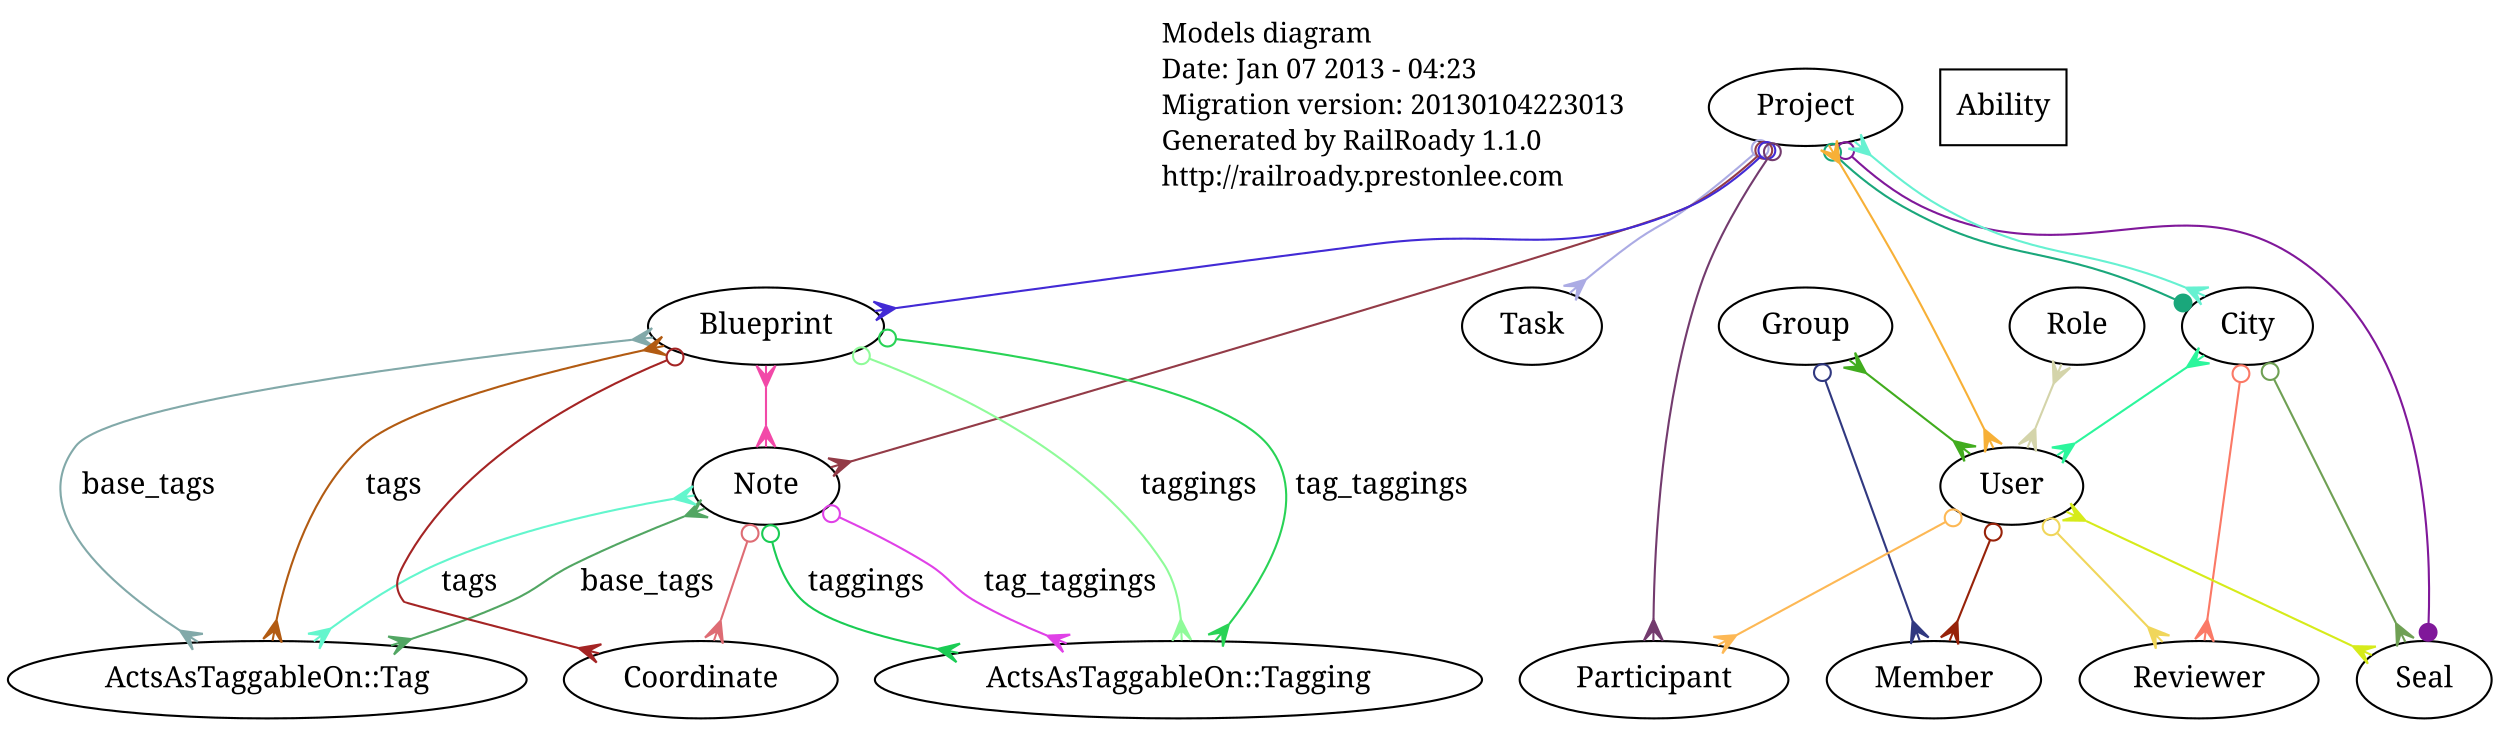
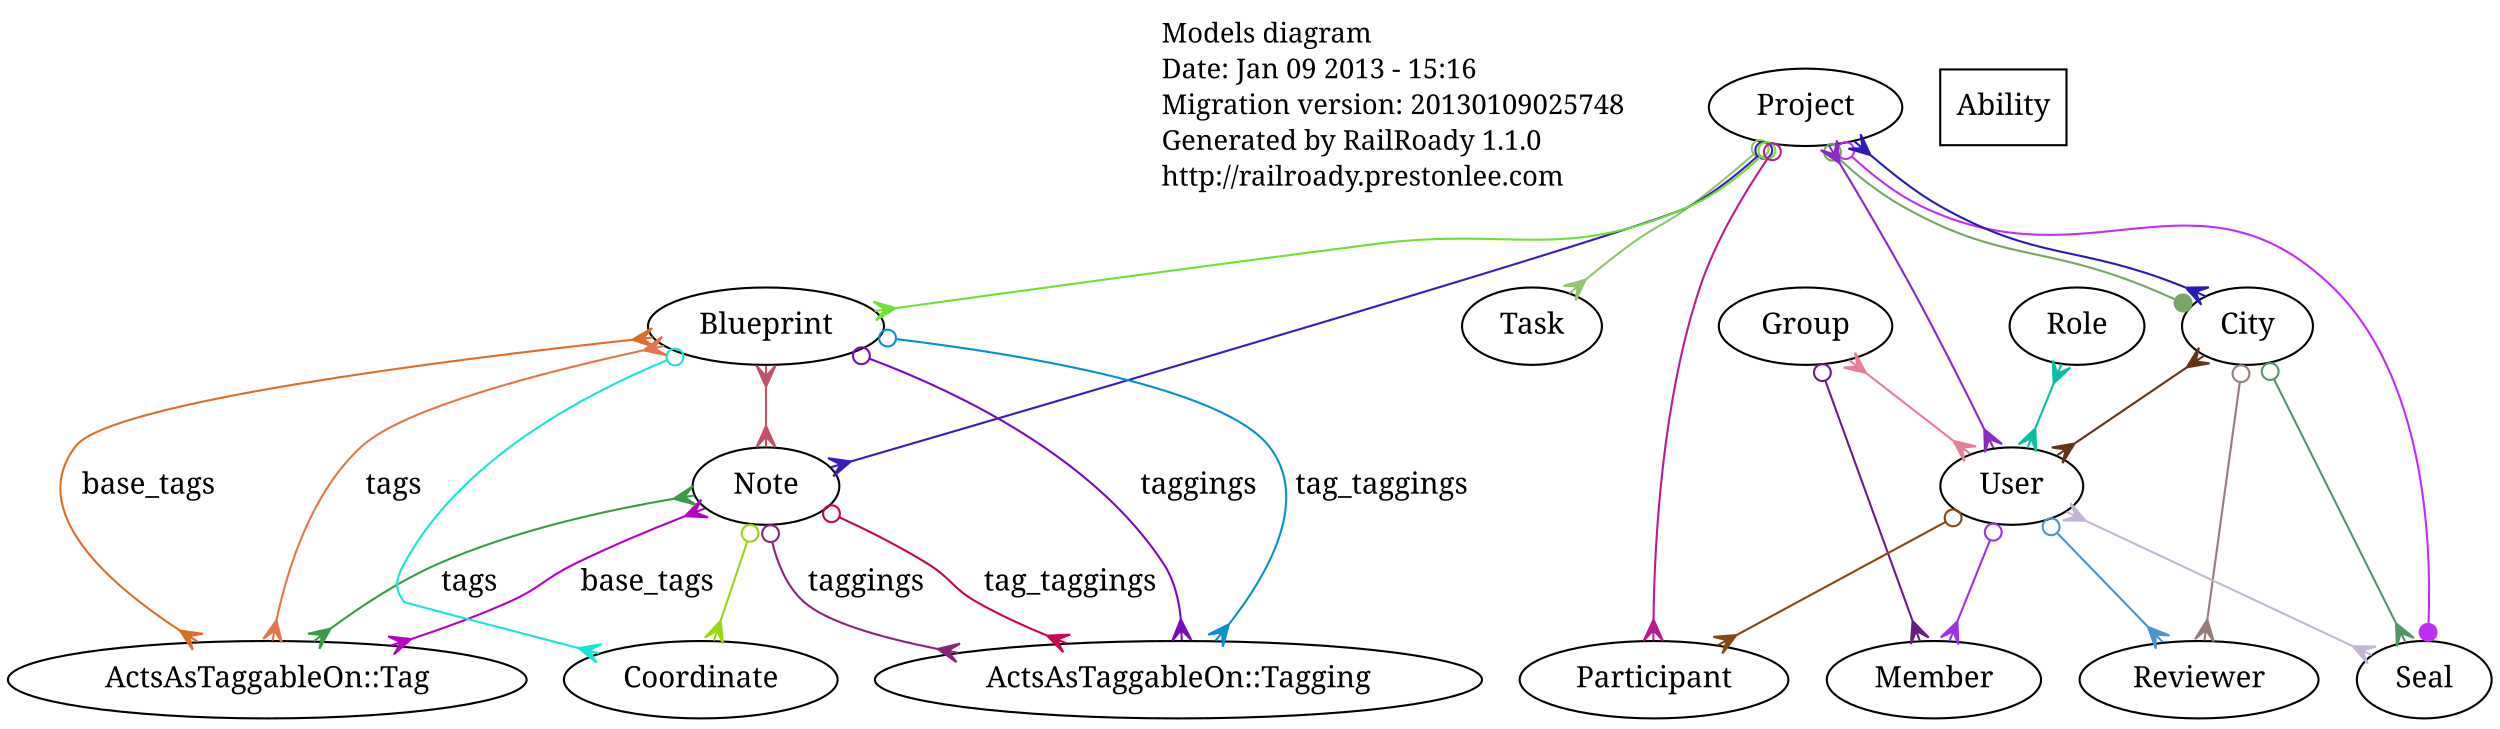
<svg xmlns="http://www.w3.org/2000/svg" width="1188pt" height="346pt" viewBox="0.00 0.00 1188.00 346.00">
  <g id="graph1" class="graph" transform="scale(1 1) rotate(0) translate(4 342)">
    <polygon fill="white" stroke="white" points="-4,5 -4,-342 1185,-342 1185,5 -4,5" />
    <g id="node1" class="node">
      <text text-anchor="start" x="548" y="-321.8" font-family="Times Roman,serif" font-size="13.00">Models diagram</text>
-       <text text-anchor="start" x="548" y="-304.8" font-family="Times Roman,serif" font-size="13.00">Date: Jan 07 2013 - 04:23</text>
-       <text text-anchor="start" x="548" y="-287.8" font-family="Times Roman,serif" font-size="13.00">Migration version: 20130104223013</text>
+       <text text-anchor="start" x="548" y="-304.8" font-family="Times Roman,serif" font-size="13.00">Date: Jan 09 2013 - 15:16</text>
+       <text text-anchor="start" x="548" y="-287.8" font-family="Times Roman,serif" font-size="13.00">Migration version: 20130109025748</text>
      <text text-anchor="start" x="548" y="-270.8" font-family="Times Roman,serif" font-size="13.00">Generated by RailRoady 1.1.0</text>
      <text text-anchor="start" x="548" y="-253.8" font-family="Times Roman,serif" font-size="13.00">http://railroady.prestonlee.com</text>
    </g>
    <g id="node2" class="node">
      <ellipse fill="none" stroke="black" cx="329" cy="-19" rx="65.054" ry="18.385" />
      <text text-anchor="middle" x="329" y="-15.4" font-family="Times Roman,serif" font-size="14.00">Coordinate</text>
    </g>
    <g id="node3" class="node">
      <ellipse fill="none" stroke="black" cx="854" cy="-291" rx="45.962" ry="18.385" />
      <text text-anchor="middle" x="854" y="-287.4" font-family="Times Roman,serif" font-size="14.00">Project</text>
    </g>
    <g id="node6" class="node">
      <ellipse fill="none" stroke="black" cx="724" cy="-187" rx="33.234" ry="18.385" />
      <text text-anchor="middle" x="724" y="-183.4" font-family="Times Roman,serif" font-size="14.00">Task</text>
    </g>
    <g id="edge14" class="edge">
-       <path fill="none" stroke="#ababe4" d="M829.279,-268.632C820.009,-260.58 809.238,-251.61 799,-244 787.127,-235.174 782.937,-234.74 771,-226 763.867,-220.778 756.395,-214.82 749.561,-209.16" />
-       <ellipse fill="none" stroke="#ababe4" cx="832.425" cy="-271.393" rx="4" ry="4" />
-       <polygon fill="#ababe4" stroke="#ababe4" points="749.547,-209.148 744.786,-199.27 745.719,-205.932 741.891,-202.715 741.891,-202.715 741.891,-202.715 745.719,-205.932 738.996,-206.16 749.547,-209.148 749.547,-209.148" />
+       <path fill="none" stroke="#92c56e" d="M829.279,-268.632C820.009,-260.58 809.238,-251.61 799,-244 787.127,-235.174 782.937,-234.74 771,-226 763.867,-220.778 756.395,-214.82 749.561,-209.16" />
+       <ellipse fill="none" stroke="#92c56e" cx="832.425" cy="-271.393" rx="4" ry="4" />
+       <polygon fill="#92c56e" stroke="#92c56e" points="749.547,-209.148 744.786,-199.27 745.719,-205.932 741.891,-202.715 741.891,-202.715 741.891,-202.715 745.719,-205.932 738.996,-206.16 749.547,-209.148 749.547,-209.148" />
    </g>
    <g id="node9" class="node">
      <ellipse fill="none" stroke="black" cx="360" cy="-111" rx="34.857" ry="18.385" />
      <text text-anchor="middle" x="360" y="-107.4" font-family="Times Roman,serif" font-size="14.00">Note</text>
    </g>
-     <g id="edge8" class="edge">
-       <path fill="none" stroke="#933b47" d="M830.976,-267.599C821.685,-259.202 810.459,-250.27 799,-244 780.938,-234.117 505.509,-153.389 400.368,-122.742" />
-       <ellipse fill="none" stroke="#933b47" cx="834.152" cy="-270.56" rx="4" ry="4" />
-       <polygon fill="#933b47" stroke="#933b47" points="400.34,-122.734 391.998,-115.616 395.54,-121.335 390.739,-119.936 390.739,-119.936 390.739,-119.936 395.54,-121.335 389.48,-124.257 400.34,-122.734 400.34,-122.734" />
+     <g id="edge4" class="edge">
+       <path fill="none" stroke="#3a1abe" d="M830.976,-267.599C821.685,-259.202 810.459,-250.27 799,-244 780.938,-234.117 505.509,-153.389 400.368,-122.742" />
+       <ellipse fill="none" stroke="#3a1abe" cx="834.152" cy="-270.56" rx="4" ry="4" />
+       <polygon fill="#3a1abe" stroke="#3a1abe" points="400.34,-122.734 391.998,-115.616 395.54,-121.335 390.739,-119.936 390.739,-119.936 390.739,-119.936 395.54,-121.335 389.48,-124.257 400.34,-122.734 400.34,-122.734" />
    </g>
    <g id="node10" class="node">
      <ellipse fill="none" stroke="black" cx="360" cy="-187" rx="56.068" ry="18.385" />
      <text text-anchor="middle" x="360" y="-183.4" font-family="Times Roman,serif" font-size="14.00">Blueprint</text>
    </g>
-     <g id="edge6" class="edge">
-       <path fill="none" stroke="#422ad5" d="M832.637,-267.569C823.214,-258.712 811.455,-249.462 799,-244 737.508,-217.034 715.606,-234.49 649,-226 570.59,-216.005 480.33,-203.696 421.836,-195.613" />
-       <ellipse fill="none" stroke="#422ad5" cx="835.618" cy="-270.489" rx="4" ry="4" />
-       <polygon fill="#422ad5" stroke="#422ad5" points="421.559,-195.574 412.27,-189.746 416.606,-194.889 411.653,-194.204 411.653,-194.204 411.653,-194.204 416.606,-194.889 411.037,-198.661 421.559,-195.574 421.559,-195.574" />
+     <g id="edge2" class="edge">
+       <path fill="none" stroke="#6fe131" d="M832.637,-267.569C823.214,-258.712 811.455,-249.462 799,-244 737.508,-217.034 715.606,-234.49 649,-226 570.59,-216.005 480.33,-203.696 421.836,-195.613" />
+       <ellipse fill="none" stroke="#6fe131" cx="835.618" cy="-270.489" rx="4" ry="4" />
+       <polygon fill="#6fe131" stroke="#6fe131" points="421.559,-195.574 412.27,-189.746 416.606,-194.889 411.653,-194.204 411.653,-194.204 411.653,-194.204 416.606,-194.889 411.037,-198.661 421.559,-195.574 421.559,-195.574" />
    </g>
    <g id="node11" class="node">
      <ellipse fill="none" stroke="black" cx="782" cy="-19" rx="63.848" ry="18.385" />
      <text text-anchor="middle" x="782" y="-15.4" font-family="Times Roman,serif" font-size="14.00">Participant</text>
    </g>
-     <g id="edge2" class="edge">
-       <path fill="none" stroke="#733b6e" d="M835.925,-266.575C824.819,-250.264 811.354,-227.867 804,-206 785.886,-152.137 782.228,-85.197 781.746,-47.777" />
-       <ellipse fill="none" stroke="#733b6e" cx="838.231" cy="-269.889" rx="4" ry="4" />
-       <polygon fill="#733b6e" stroke="#733b6e" points="781.745,-47.599 786.185,-37.572 781.715,-42.599 781.686,-37.599 781.686,-37.599 781.686,-37.599 781.715,-42.599 777.186,-37.626 781.745,-47.599 781.745,-47.599" />
+     <g id="edge6" class="edge">
+       <path fill="none" stroke="#b81c93" d="M835.925,-266.575C824.819,-250.264 811.354,-227.867 804,-206 785.886,-152.137 782.228,-85.197 781.746,-47.777" />
+       <ellipse fill="none" stroke="#b81c93" cx="838.231" cy="-269.889" rx="4" ry="4" />
+       <polygon fill="#b81c93" stroke="#b81c93" points="781.745,-47.599 786.185,-37.572 781.715,-42.599 781.686,-37.599 781.686,-37.599 781.686,-37.599 781.715,-42.599 777.186,-37.626 781.745,-47.599 781.745,-47.599" />
    </g>
    <g id="node12" class="node">
      <ellipse fill="none" stroke="black" cx="1064" cy="-187" rx="31.113" ry="18.385" />
      <text text-anchor="middle" x="1064" y="-183.4" font-family="Times Roman,serif" font-size="14.00">City</text>
    </g>
    <g id="edge12" class="edge">
-       <path fill="none" stroke="#1aa77b" d="M869.782,-266.728C878.319,-258.649 889.081,-250.152 900,-244 946.897,-217.575 965.037,-226.031 1015,-206 1019.68,-204.123 1024.59,-201.959 1029.46,-199.78" />
-       <ellipse fill="none" stroke="#1aa77b" cx="866.823" cy="-269.674" rx="4" ry="4" />
-       <ellipse fill="#1aa77b" stroke="#1aa77b" cx="1033.38" cy="-198.019" rx="4" ry="4" />
+       <path fill="none" stroke="#76a664" d="M869.782,-266.728C878.319,-258.649 889.081,-250.152 900,-244 946.897,-217.575 965.037,-226.031 1015,-206 1019.68,-204.123 1024.59,-201.959 1029.46,-199.78" />
+       <ellipse fill="none" stroke="#76a664" cx="866.823" cy="-269.674" rx="4" ry="4" />
+       <ellipse fill="#76a664" stroke="#76a664" cx="1033.38" cy="-198.019" rx="4" ry="4" />
    </g>
    <g id="node13" class="node">
      <ellipse fill="none" stroke="black" cx="1148" cy="-19" rx="32.026" ry="18.385" />
      <text text-anchor="middle" x="1148" y="-15.4" font-family="Times Roman,serif" font-size="14.00">Seal</text>
    </g>
    <g id="edge10" class="edge">
-       <path fill="none" stroke="#80189a" d="M876.002,-267.619C885.381,-258.951 896.938,-249.824 909,-244 988.515,-205.61 1040.37,-267.218 1104,-206 1147.98,-163.688 1151.57,-86.323 1150.04,-45.633" />
-       <ellipse fill="none" stroke="#80189a" cx="873.057" cy="-270.442" rx="4" ry="4" />
-       <ellipse fill="#80189a" stroke="#80189a" cx="1149.84" cy="-41.528" rx="4" ry="4" />
+       <path fill="none" stroke="#c02ff4" d="M876.002,-267.619C885.381,-258.951 896.938,-249.824 909,-244 988.515,-205.61 1040.37,-267.218 1104,-206 1147.98,-163.688 1151.57,-86.323 1150.04,-45.633" />
+       <ellipse fill="none" stroke="#c02ff4" cx="873.057" cy="-270.442" rx="4" ry="4" />
+       <ellipse fill="#c02ff4" stroke="#c02ff4" cx="1149.84" cy="-41.528" rx="4" ry="4" />
    </g>
    <g id="node15" class="node">
      <ellipse fill="none" stroke="black" cx="952" cy="-111" rx="33.941" ry="18.385" />
      <text text-anchor="middle" x="952" y="-107.4" font-family="Times Roman,serif" font-size="14.00">User</text>
    </g>
-     <g id="edge4" class="edge">
-       <path fill="none" stroke="#f7b037" d="M870.291,-264.311C880.288,-247.689 893.2,-225.779 904,-206 916.349,-183.385 929.486,-157.221 938.889,-138.083" />
-       <polygon fill="#f7b037" stroke="#f7b037" points="870.24,-264.395 861.217,-270.626 867.654,-268.674 865.068,-272.954 865.068,-272.954 865.068,-272.954 867.654,-268.674 868.92,-275.281 870.24,-264.395 870.24,-264.395" />
-       <polygon fill="#f7b037" stroke="#f7b037" points="938.92,-138.02 947.356,-131.014 941.117,-133.528 943.313,-129.037 943.313,-129.037 943.313,-129.037 941.117,-133.528 939.271,-127.06 938.92,-138.02 938.92,-138.02" />
+     <g id="edge8" class="edge">
+       <path fill="none" stroke="#8c28c6" d="M870.291,-264.311C880.288,-247.689 893.2,-225.779 904,-206 916.349,-183.385 929.486,-157.221 938.889,-138.083" />
+       <polygon fill="#8c28c6" stroke="#8c28c6" points="870.24,-264.395 861.217,-270.626 867.654,-268.674 865.068,-272.954 865.068,-272.954 865.068,-272.954 867.654,-268.674 868.92,-275.281 870.24,-264.395 870.24,-264.395" />
+       <polygon fill="#8c28c6" stroke="#8c28c6" points="938.92,-138.02 947.356,-131.014 941.117,-133.528 943.313,-129.037 943.313,-129.037 943.313,-129.037 941.117,-133.528 939.271,-127.06 938.92,-138.02 938.92,-138.02" />
    </g>
    <g id="node4" class="node">
      <ellipse fill="none" stroke="black" cx="983" cy="-187" rx="32.026" ry="18.385" />
      <text text-anchor="middle" x="983" y="-183.4" font-family="Times Roman,serif" font-size="14.00">Role</text>
    </g>
    <g id="edge16" class="edge">
-       <path fill="none" stroke="#d4d4aa" d="M971.864,-159.699C969.081,-152.877 966.094,-145.553 963.303,-138.711" />
-       <polygon fill="#d4d4aa" stroke="#d4d4aa" points="971.877,-159.73 971.487,-170.689 973.765,-164.359 975.653,-168.989 975.653,-168.989 975.653,-168.989 973.765,-164.359 979.82,-167.289 971.877,-159.73 971.877,-159.73" />
-       <polygon fill="#d4d4aa" stroke="#d4d4aa" points="963.178,-138.404 963.568,-127.445 961.29,-133.775 959.401,-129.145 959.401,-129.145 959.401,-129.145 961.29,-133.775 955.235,-130.845 963.178,-138.404 963.178,-138.404" />
+       <path fill="none" stroke="#08bfa0" d="M971.864,-159.699C969.081,-152.877 966.094,-145.553 963.303,-138.711" />
+       <polygon fill="#08bfa0" stroke="#08bfa0" points="971.877,-159.73 971.487,-170.689 973.765,-164.359 975.653,-168.989 975.653,-168.989 975.653,-168.989 973.765,-164.359 979.82,-167.289 971.877,-159.73 971.877,-159.73" />
+       <polygon fill="#08bfa0" stroke="#08bfa0" points="963.178,-138.404 963.568,-127.445 961.29,-133.775 959.401,-129.145 959.401,-129.145 959.401,-129.145 961.29,-133.775 955.235,-130.845 963.178,-138.404 963.178,-138.404" />
    </g>
    <g id="node5" class="node">
      <ellipse fill="none" stroke="black" cx="854" cy="-187" rx="41.217" ry="18.385" />
      <text text-anchor="middle" x="854" y="-183.4" font-family="Times Roman,serif" font-size="14.00">Group</text>
    </g>
    <g id="node14" class="node">
      <ellipse fill="none" stroke="black" cx="915" cy="-19" rx="50.912" ry="18.385" />
      <text text-anchor="middle" x="915" y="-15.4" font-family="Times Roman,serif" font-size="14.00">Member</text>
    </g>
    <g id="edge18" class="edge">
-       <path fill="none" stroke="#303880" d="M863.446,-160.986C874.652,-130.121 893.266,-78.858 904.795,-47.105" />
-       <ellipse fill="none" stroke="#303880" cx="862.009" cy="-164.941" rx="4" ry="4" />
-       <polygon fill="#303880" stroke="#303880" points="904.858,-46.931 912.501,-39.068 906.565,-42.232 908.271,-37.532 908.271,-37.532 908.271,-37.532 906.565,-42.232 904.041,-35.996 904.858,-46.931 904.858,-46.931" />
+       <path fill="none" stroke="#671e80" d="M863.446,-160.986C874.652,-130.121 893.266,-78.858 904.795,-47.105" />
+       <ellipse fill="none" stroke="#671e80" cx="862.009" cy="-164.941" rx="4" ry="4" />
+       <polygon fill="#671e80" stroke="#671e80" points="904.858,-46.931 912.501,-39.068 906.565,-42.232 908.271,-37.532 908.271,-37.532 908.271,-37.532 906.565,-42.232 904.041,-35.996 904.858,-46.931 904.858,-46.931" />
    </g>
    <g id="edge20" class="edge">
-       <path fill="none" stroke="#41ac1e" d="M882.746,-164.707C895.804,-154.58 911.191,-142.648 924.141,-132.605" />
-       <polygon fill="#41ac1e" stroke="#41ac1e" points="882.685,-164.754 872.026,-167.326 878.734,-167.818 874.783,-170.882 874.783,-170.882 874.783,-170.882 878.734,-167.818 877.541,-174.438 882.685,-164.754 882.685,-164.754" />
-       <polygon fill="#41ac1e" stroke="#41ac1e" points="924.347,-132.445 935.007,-129.873 928.298,-129.381 932.249,-126.317 932.249,-126.317 932.249,-126.317 928.298,-129.381 929.492,-122.761 924.347,-132.445 924.347,-132.445" />
+       <path fill="none" stroke="#e77d96" d="M882.746,-164.707C895.804,-154.58 911.191,-142.648 924.141,-132.605" />
+       <polygon fill="#e77d96" stroke="#e77d96" points="882.685,-164.754 872.026,-167.326 878.734,-167.818 874.783,-170.882 874.783,-170.882 874.783,-170.882 878.734,-167.818 877.541,-174.438 882.685,-164.754 882.685,-164.754" />
+       <polygon fill="#e77d96" stroke="#e77d96" points="924.347,-132.445 935.007,-129.873 928.298,-129.381 932.249,-126.317 932.249,-126.317 932.249,-126.317 928.298,-129.381 929.492,-122.761 924.347,-132.445 924.347,-132.445" />
    </g>
    <g id="node7" class="node">
      <polygon fill="none" stroke="black" points="978,-309 918,-309 918,-273 978,-273 978,-309" />
      <text text-anchor="middle" x="948" y="-287.4" font-family="Times Roman,serif" font-size="14.00">Ability</text>
    </g>
    <g id="node8" class="node">
      <ellipse fill="none" stroke="black" cx="1041" cy="-19" rx="56.778" ry="18.385" />
      <text text-anchor="middle" x="1041" y="-15.4" font-family="Times Roman,serif" font-size="14.00">Reviewer</text>
    </g>
    <g id="edge22" class="edge">
-       <path fill="none" stroke="#de6c74" d="M351.053,-84.447C347.142,-72.841 342.549,-59.21 338.57,-47.401" />
-       <ellipse fill="none" stroke="#de6c74" cx="352.449" cy="-88.592" rx="4" ry="4" />
-       <polygon fill="#de6c74" stroke="#de6c74" points="338.457,-47.066 339.528,-36.153 336.861,-42.328 335.264,-37.59 335.264,-37.59 335.264,-37.59 336.861,-42.328 331,-39.027 338.457,-47.066 338.457,-47.066" />
+       <path fill="none" stroke="#99d70e" d="M351.053,-84.447C347.142,-72.841 342.549,-59.21 338.57,-47.401" />
+       <ellipse fill="none" stroke="#99d70e" cx="352.449" cy="-88.592" rx="4" ry="4" />
+       <polygon fill="#99d70e" stroke="#99d70e" points="338.457,-47.066 339.528,-36.153 336.861,-42.328 335.264,-37.59 335.264,-37.59 335.264,-37.59 336.861,-42.328 331,-39.027 338.457,-47.066 338.457,-47.066" />
    </g>
    <g id="node28" class="node">
      <ellipse fill="none" stroke="black" cx="556" cy="-19" rx="144.25" ry="18.385" />
      <text text-anchor="middle" x="556" y="-15.4" font-family="Times Roman,serif" font-size="14.00">ActsAsTaggableOn::Tagging</text>
    </g>
    <g id="edge24" class="edge">
-       <path fill="none" stroke="#1acc54" d="M362.976,-84.389C365.437,-74.174 369.905,-63.241 378,-56 388.522,-46.589 413.425,-39.237 441.373,-33.654" />
-       <ellipse fill="none" stroke="#1acc54" cx="362.178" cy="-88.42" rx="4" ry="4" />
-       <polygon fill="#1acc54" stroke="#1acc54" points="441.543,-33.622 452.208,-36.173 446.455,-32.687 451.367,-31.753 451.367,-31.753 451.367,-31.753 446.455,-32.687 450.526,-27.332 441.543,-33.622 441.543,-33.622" />
+       <path fill="none" stroke="#872678" d="M362.976,-84.389C365.437,-74.174 369.905,-63.241 378,-56 388.522,-46.589 413.425,-39.237 441.373,-33.654" />
+       <ellipse fill="none" stroke="#872678" cx="362.178" cy="-88.42" rx="4" ry="4" />
+       <polygon fill="#872678" stroke="#872678" points="441.543,-33.622 452.208,-36.173 446.455,-32.687 451.367,-31.753 451.367,-31.753 451.367,-31.753 446.455,-32.687 450.526,-27.332 441.543,-33.622 441.543,-33.622" />
      <text text-anchor="middle" x="407.5" y="-61.4" font-family="Times Roman,serif" font-size="14.00">taggings</text>
    </g>
    <g id="edge28" class="edge">
-       <path fill="none" stroke="#e041e7" d="M394.779,-96.229C408.306,-89.989 423.714,-82.256 437,-74 448.025,-67.149 448.709,-62.404 460,-56 470.439,-50.079 482.01,-44.718 493.402,-40.03" />
-       <ellipse fill="none" stroke="#e041e7" cx="391.126" cy="-97.885" rx="4" ry="4" />
-       <polygon fill="#e041e7" stroke="#e041e7" points="493.607,-39.948 504.562,-40.434 498.253,-38.1 502.899,-36.253 502.899,-36.253 502.899,-36.253 498.253,-38.1 501.236,-32.071 493.607,-39.948 493.607,-39.948" />
+       <path fill="none" stroke="#c8034f" d="M394.779,-96.229C408.306,-89.989 423.714,-82.256 437,-74 448.025,-67.149 448.709,-62.404 460,-56 470.439,-50.079 482.01,-44.718 493.402,-40.03" />
+       <ellipse fill="none" stroke="#c8034f" cx="391.126" cy="-97.885" rx="4" ry="4" />
+       <polygon fill="#c8034f" stroke="#c8034f" points="493.607,-39.948 504.562,-40.434 498.253,-38.1 502.899,-36.253 502.899,-36.253 502.899,-36.253 498.253,-38.1 501.236,-32.071 493.607,-39.948 493.607,-39.948" />
      <text text-anchor="middle" x="504.5" y="-61.4" font-family="Times Roman,serif" font-size="14.00">tag_taggings</text>
    </g>
    <g id="node30" class="node">
      <ellipse fill="none" stroke="black" cx="123" cy="-19" rx="123.243" ry="18.385" />
      <text text-anchor="middle" x="123" y="-15.4" font-family="Times Roman,serif" font-size="14.00">ActsAsTaggableOn::Tag</text>
    </g>
    <g id="edge26" class="edge">
-       <path fill="none" stroke="#52a663" d="M321.092,-96.566C304.773,-90.157 285.737,-82.212 269,-74 254.697,-66.983 252.556,-62.477 238,-56 223.242,-49.433 206.956,-43.469 191.396,-38.339" />
-       <polygon fill="#52a663" stroke="#52a663" points="321.532,-96.736 329.233,-104.543 326.195,-98.541 330.857,-100.346 330.857,-100.346 330.857,-100.346 326.195,-98.541 332.482,-96.15 321.532,-96.736 321.532,-96.736" />
-       <polygon fill="#52a663" stroke="#52a663" points="191.341,-38.321 183.202,-30.971 186.582,-36.788 181.822,-35.254 181.822,-35.254 181.822,-35.254 186.582,-36.788 180.443,-39.538 191.341,-38.321 191.341,-38.321" />
+       <path fill="none" stroke="#b800c4" d="M321.092,-96.566C304.773,-90.157 285.737,-82.212 269,-74 254.697,-66.983 252.556,-62.477 238,-56 223.242,-49.433 206.956,-43.469 191.396,-38.339" />
+       <polygon fill="#b800c4" stroke="#b800c4" points="321.532,-96.736 329.233,-104.543 326.195,-98.541 330.857,-100.346 330.857,-100.346 330.857,-100.346 326.195,-98.541 332.482,-96.15 321.532,-96.736 321.532,-96.736" />
+       <polygon fill="#b800c4" stroke="#b800c4" points="191.341,-38.321 183.202,-30.971 186.582,-36.788 181.822,-35.254 181.822,-35.254 181.822,-35.254 186.582,-36.788 180.443,-39.538 191.341,-38.321 191.341,-38.321" />
      <text text-anchor="middle" x="303.5" y="-61.4" font-family="Times Roman,serif" font-size="14.00">base_tags</text>
    </g>
    <g id="edge30" class="edge">
-       <path fill="none" stroke="#63f6cd" d="M316.042,-104.959C284.01,-99.522 240.091,-89.888 204,-74 186.053,-66.1 167.833,-54.151 153.23,-43.407" />
-       <polygon fill="#63f6cd" stroke="#63f6cd" points="316.129,-104.973 325.276,-111.021 321.064,-105.776 325.999,-106.579 325.999,-106.579 325.999,-106.579 321.064,-105.776 326.722,-102.137 316.129,-104.973 316.129,-104.973" />
-       <polygon fill="#63f6cd" stroke="#63f6cd" points="153.063,-43.281 147.789,-33.667 149.071,-40.271 145.079,-37.26 145.079,-37.26 145.079,-37.26 149.071,-40.271 142.37,-40.853 153.063,-43.281 153.063,-43.281" />
+       <path fill="none" stroke="#399b45" d="M316.042,-104.959C284.01,-99.522 240.091,-89.888 204,-74 186.053,-66.1 167.833,-54.151 153.23,-43.407" />
+       <polygon fill="#399b45" stroke="#399b45" points="316.129,-104.973 325.276,-111.021 321.064,-105.776 325.999,-106.579 325.999,-106.579 325.999,-106.579 321.064,-105.776 326.722,-102.137 316.129,-104.973 316.129,-104.973" />
+       <polygon fill="#399b45" stroke="#399b45" points="153.063,-43.281 147.789,-33.667 149.071,-40.271 145.079,-37.26 145.079,-37.26 145.079,-37.26 149.071,-40.271 142.37,-40.853 153.063,-43.281 153.063,-43.281" />
      <text text-anchor="middle" x="219" y="-61.4" font-family="Times Roman,serif" font-size="14.00">tags</text>
    </g>
    <g id="edge32" class="edge">
-       <path fill="none" stroke="#a42424" d="M312.976,-170.825C271.7,-153.827 214.272,-122.695 188,-74 184.201,-66.959 183.114,-62.334 188,-56 188.345,-55.553 232.234,-44.077 270.949,-34.024" />
-       <ellipse fill="none" stroke="#a42424" cx="316.771" cy="-172.347" rx="4" ry="4" />
-       <polygon fill="#a42424" stroke="#a42424" points="270.971,-34.019 281.781,-35.862 275.811,-32.763 280.651,-31.507 280.651,-31.507 280.651,-31.507 275.811,-32.763 279.52,-27.151 270.971,-34.019 270.971,-34.019" />
+       <path fill="none" stroke="#16e5d7" d="M312.976,-170.825C271.7,-153.827 214.272,-122.695 188,-74 184.201,-66.959 183.114,-62.334 188,-56 188.345,-55.553 232.234,-44.077 270.949,-34.024" />
+       <ellipse fill="none" stroke="#16e5d7" cx="316.771" cy="-172.347" rx="4" ry="4" />
+       <polygon fill="#16e5d7" stroke="#16e5d7" points="270.971,-34.019 281.781,-35.862 275.811,-32.763 280.651,-31.507 280.651,-31.507 280.651,-31.507 275.811,-32.763 279.52,-27.151 270.971,-34.019 270.971,-34.019" />
    </g>
    <g id="edge34" class="edge">
-       <path fill="none" stroke="#f249a8" d="M360,-157.938C360,-151.986 360,-145.725 360,-139.783" />
-       <polygon fill="#f249a8" stroke="#f249a8" points="360,-158.213 355.5,-168.213 360,-163.213 360,-168.213 360,-168.213 360,-168.213 360,-163.213 364.5,-168.214 360,-158.213 360,-158.213" />
-       <polygon fill="#f249a8" stroke="#f249a8" points="360,-139.57 364.5,-129.57 360,-134.57 360,-129.57 360,-129.57 360,-129.57 360,-134.57 355.5,-129.57 360,-139.57 360,-139.57" />
+       <path fill="none" stroke="#c25169" d="M360,-157.938C360,-151.986 360,-145.725 360,-139.783" />
+       <polygon fill="#c25169" stroke="#c25169" points="360,-158.213 355.5,-168.213 360,-163.213 360,-168.213 360,-168.213 360,-168.213 360,-163.213 364.5,-168.214 360,-158.213 360,-158.213" />
+       <polygon fill="#c25169" stroke="#c25169" points="360,-139.57 364.5,-129.57 360,-134.57 360,-129.57 360,-129.57 360,-129.57 360,-134.57 355.5,-129.57 360,-139.57 360,-139.57" />
    </g>
    <g id="edge36" class="edge">
-       <path fill="none" stroke="#8ffb99" d="M409.337,-171.479C453.591,-154.815 516.426,-123.799 549,-74 553.999,-66.358 556.254,-56.825 557.113,-47.854" />
-       <ellipse fill="none" stroke="#8ffb99" cx="405.332" cy="-172.949" rx="4" ry="4" />
-       <polygon fill="#8ffb99" stroke="#8ffb99" points="557.119,-47.718 562.055,-37.926 557.339,-42.722 557.56,-37.727 557.56,-37.727 557.56,-37.727 557.339,-42.722 553.064,-37.529 557.119,-47.718 557.119,-47.718" />
+       <path fill="none" stroke="#7a0abe" d="M409.337,-171.479C453.591,-154.815 516.426,-123.799 549,-74 553.999,-66.358 556.254,-56.825 557.113,-47.854" />
+       <ellipse fill="none" stroke="#7a0abe" cx="405.332" cy="-172.949" rx="4" ry="4" />
+       <polygon fill="#7a0abe" stroke="#7a0abe" points="557.119,-47.718 562.055,-37.926 557.339,-42.722 557.56,-37.727 557.56,-37.727 557.56,-37.727 557.339,-42.722 553.064,-37.529 557.119,-47.718 557.119,-47.718" />
      <text text-anchor="middle" x="565.5" y="-107.4" font-family="Times Roman,serif" font-size="14.00">taggings</text>
    </g>
    <g id="edge40" class="edge">
-       <path fill="none" stroke="#29d356" d="M421.755,-180.875C485.081,-173.168 577.295,-157.491 599,-130 618.819,-104.899 598.963,-69.583 580.157,-45.574" />
-       <ellipse fill="none" stroke="#29d356" cx="417.768" cy="-181.349" rx="4" ry="4" />
-       <polygon fill="#29d356" stroke="#29d356" points="579.953,-45.325 577.097,-34.738 576.784,-41.457 573.616,-37.589 573.616,-37.589 573.616,-37.589 576.784,-41.457 570.135,-40.441 579.953,-45.325 579.953,-45.325" />
+       <path fill="none" stroke="#0791cc" d="M421.755,-180.875C485.081,-173.168 577.295,-157.491 599,-130 618.819,-104.899 598.963,-69.583 580.157,-45.574" />
+       <ellipse fill="none" stroke="#0791cc" cx="417.768" cy="-181.349" rx="4" ry="4" />
+       <polygon fill="#0791cc" stroke="#0791cc" points="579.953,-45.325 577.097,-34.738 576.784,-41.457 573.616,-37.589 573.616,-37.589 573.616,-37.589 576.784,-41.457 570.135,-40.441 579.953,-45.325 579.953,-45.325" />
      <text text-anchor="middle" x="652.5" y="-107.4" font-family="Times Roman,serif" font-size="14.00">tag_taggings</text>
    </g>
    <g id="edge38" class="edge">
-       <path fill="none" stroke="#82a9a9" d="M296.194,-180.52C205.381,-170.621 48.003,-150.69 32,-130 8.178,-99.2 47.34,-64.644 81.474,-42.393" />
-       <polygon fill="#82a9a9" stroke="#82a9a9" points="296.442,-180.547 305.902,-186.094 301.413,-181.083 306.385,-181.62 306.385,-181.62 306.385,-181.62 301.413,-181.083 306.867,-177.146 296.442,-180.547 296.442,-180.547" />
-       <polygon fill="#82a9a9" stroke="#82a9a9" points="81.545,-42.348 92.403,-40.817 85.773,-39.68 90.002,-37.011 90.002,-37.011 90.002,-37.011 85.773,-39.68 87.6,-33.206 81.545,-42.348 81.545,-42.348" />
+       <path fill="none" stroke="#d96f28" d="M296.194,-180.52C205.381,-170.621 48.003,-150.69 32,-130 8.178,-99.2 47.34,-64.644 81.474,-42.393" />
+       <polygon fill="#d96f28" stroke="#d96f28" points="296.442,-180.547 305.902,-186.094 301.413,-181.083 306.385,-181.62 306.385,-181.62 306.385,-181.62 301.413,-181.083 306.867,-177.146 296.442,-180.547 296.442,-180.547" />
+       <polygon fill="#d96f28" stroke="#d96f28" points="81.545,-42.348 92.403,-40.817 85.773,-39.68 90.002,-37.011 90.002,-37.011 90.002,-37.011 85.773,-39.68 87.6,-33.206 81.545,-42.348 81.545,-42.348" />
      <text text-anchor="middle" x="66.5" y="-107.4" font-family="Times Roman,serif" font-size="14.00">base_tags</text>
    </g>
    <g id="edge42" class="edge">
-       <path fill="none" stroke="#b25b12" d="M301.744,-175.516C252.793,-164.842 187.75,-147.929 168,-130 144.29,-108.476 132.821,-72.679 127.447,-47.571" />
-       <polygon fill="#b25b12" stroke="#b25b12" points="301.834,-175.535 310.668,-182.032 306.723,-176.584 311.612,-177.632 311.612,-177.632 311.612,-177.632 306.723,-176.584 312.555,-173.232 301.834,-175.535 301.834,-175.535" />
-       <polygon fill="#b25b12" stroke="#b25b12" points="127.405,-47.354 129.916,-36.68 126.451,-42.446 125.498,-37.538 125.498,-37.538 125.498,-37.538 126.451,-42.446 121.081,-38.396 127.405,-47.354 127.405,-47.354" />
+       <path fill="none" stroke="#e2764a" d="M301.744,-175.516C252.793,-164.842 187.75,-147.929 168,-130 144.29,-108.476 132.821,-72.679 127.447,-47.571" />
+       <polygon fill="#e2764a" stroke="#e2764a" points="301.834,-175.535 310.668,-182.032 306.723,-176.584 311.612,-177.632 311.612,-177.632 311.612,-177.632 306.723,-176.584 312.555,-173.232 301.834,-175.535 301.834,-175.535" />
+       <polygon fill="#e2764a" stroke="#e2764a" points="127.405,-47.354 129.916,-36.68 126.451,-42.446 125.498,-37.538 125.498,-37.538 125.498,-37.538 126.451,-42.446 121.081,-38.396 127.405,-47.354 127.405,-47.354" />
      <text text-anchor="middle" x="183" y="-107.4" font-family="Times Roman,serif" font-size="14.00">tags</text>
    </g>
    <g id="edge50" class="edge">
-       <path fill="none" stroke="#66f1d1" d="M1034.34,-205.456C1033.89,-205.64 1033.45,-205.821 1033,-206 983.037,-226.031 964.897,-217.575 918,-244 906.43,-250.519 895.035,-259.671 885.01,-268.169" />
-       <polygon fill="#66f1d1" stroke="#66f1d1" points="1034.67,-205.313 1045.64,-205.458 1039.26,-203.322 1043.85,-201.33 1043.85,-201.33 1043.85,-201.33 1039.26,-203.322 1042.05,-197.202 1034.67,-205.313 1034.67,-205.313" />
-       <polygon fill="#66f1d1" stroke="#66f1d1" points="884.883,-268.277 874.36,-271.362 881.085,-271.529 877.287,-274.781 877.287,-274.781 877.287,-274.781 881.085,-271.529 880.213,-278.199 884.883,-268.277 884.883,-268.277" />
+       <path fill="none" stroke="#281ab7" d="M1034.34,-205.456C1033.89,-205.64 1033.45,-205.821 1033,-206 983.037,-226.031 964.897,-217.575 918,-244 906.43,-250.519 895.035,-259.671 885.01,-268.169" />
+       <polygon fill="#281ab7" stroke="#281ab7" points="1034.67,-205.313 1045.64,-205.458 1039.26,-203.322 1043.85,-201.33 1043.85,-201.33 1043.85,-201.33 1039.26,-203.322 1042.05,-197.202 1034.67,-205.313 1034.67,-205.313" />
+       <polygon fill="#281ab7" stroke="#281ab7" points="884.883,-268.277 874.36,-271.362 881.085,-271.529 877.287,-274.781 877.287,-274.781 877.287,-274.781 881.085,-271.529 880.213,-278.199 884.883,-268.277 884.883,-268.277" />
    </g>
    <g id="edge44" class="edge">
-       <path fill="none" stroke="#fb7966" d="M1060.33,-160.225C1056.12,-129.453 1049.23,-79.15 1044.92,-47.621" />
-       <ellipse fill="none" stroke="#fb7966" cx="1060.91" cy="-164.416" rx="4" ry="4" />
-       <polygon fill="#fb7966" stroke="#fb7966" points="1044.92,-47.612 1048.02,-37.094 1044.24,-42.658 1043.56,-37.704 1043.56,-37.704 1043.56,-37.704 1044.24,-42.658 1039.1,-38.315 1044.92,-47.612 1044.92,-47.612" />
+       <path fill="none" stroke="#977d79" d="M1060.33,-160.225C1056.12,-129.453 1049.23,-79.15 1044.92,-47.621" />
+       <ellipse fill="none" stroke="#977d79" cx="1060.91" cy="-164.416" rx="4" ry="4" />
+       <polygon fill="#977d79" stroke="#977d79" points="1044.92,-47.612 1048.02,-37.094 1044.24,-42.658 1043.56,-37.704 1043.56,-37.704 1043.56,-37.704 1044.24,-42.658 1039.1,-38.315 1044.92,-47.612 1044.92,-47.612" />
    </g>
    <g id="edge48" class="edge">
-       <path fill="none" stroke="#6fa054" d="M1076.65,-161.702C1092.21,-130.575 1118.53,-77.943 1134.48,-46.039" />
-       <ellipse fill="none" stroke="#6fa054" cx="1074.78" cy="-165.443" rx="4" ry="4" />
-       <polygon fill="#6fa054" stroke="#6fa054" points="1134.6,-45.794 1143.1,-38.862 1136.84,-41.322 1139.08,-36.85 1139.08,-36.85 1139.08,-36.85 1136.84,-41.322 1135.05,-34.837 1134.6,-45.794 1134.6,-45.794" />
+       <path fill="none" stroke="#509566" d="M1076.65,-161.702C1092.21,-130.575 1118.53,-77.943 1134.48,-46.039" />
+       <ellipse fill="none" stroke="#509566" cx="1074.78" cy="-165.443" rx="4" ry="4" />
+       <polygon fill="#509566" stroke="#509566" points="1134.6,-45.794 1143.1,-38.862 1136.84,-41.322 1139.08,-36.85 1139.08,-36.85 1139.08,-36.85 1136.84,-41.322 1135.05,-34.837 1134.6,-45.794 1134.6,-45.794" />
    </g>
    <g id="edge46" class="edge">
-       <path fill="none" stroke="#2cf69c" d="M1035.07,-167.369C1018.86,-156.368 998.661,-142.663 982.242,-131.521" />
-       <polygon fill="#2cf69c" stroke="#2cf69c" points="1035.18,-167.445 1040.93,-176.784 1039.32,-170.253 1043.46,-173.06 1043.46,-173.06 1043.46,-173.06 1039.32,-170.253 1045.98,-169.337 1035.18,-167.445 1035.18,-167.445" />
-       <polygon fill="#2cf69c" stroke="#2cf69c" points="981.832,-131.243 976.084,-121.905 977.695,-128.436 973.557,-125.628 973.557,-125.628 973.557,-125.628 977.695,-128.436 971.031,-129.352 981.832,-131.243 981.832,-131.243" />
+       <path fill="none" stroke="#653313" d="M1035.07,-167.369C1018.86,-156.368 998.661,-142.663 982.242,-131.521" />
+       <polygon fill="#653313" stroke="#653313" points="1035.18,-167.445 1040.93,-176.784 1039.32,-170.253 1043.46,-173.06 1043.46,-173.06 1043.46,-173.06 1039.32,-170.253 1045.98,-169.337 1035.18,-167.445 1035.18,-167.445" />
+       <polygon fill="#653313" stroke="#653313" points="981.832,-131.243 976.084,-121.905 977.695,-128.436 973.557,-125.628 973.557,-125.628 973.557,-125.628 977.695,-128.436 971.031,-129.352 981.832,-131.243 981.832,-131.243" />
    </g>
    <g id="edge54" class="edge">
-       <path fill="none" stroke="#f0d65b" d="M973.744,-88.523C986.712,-75.118 1003.21,-58.066 1016.62,-44.206" />
-       <ellipse fill="none" stroke="#f0d65b" cx="970.693" cy="-91.677" rx="4" ry="4" />
-       <polygon fill="#f0d65b" stroke="#f0d65b" points="1016.75,-44.064 1026.94,-40.005 1020.23,-40.47 1023.71,-36.877 1023.71,-36.877 1023.71,-36.877 1020.23,-40.47 1020.47,-33.748 1016.75,-44.064 1016.75,-44.064" />
+       <path fill="none" stroke="#4795d1" d="M973.744,-88.523C986.712,-75.118 1003.21,-58.066 1016.62,-44.206" />
+       <ellipse fill="none" stroke="#4795d1" cx="970.693" cy="-91.677" rx="4" ry="4" />
+       <polygon fill="#4795d1" stroke="#4795d1" points="1016.75,-44.064 1026.94,-40.005 1020.23,-40.47 1023.71,-36.877 1023.71,-36.877 1023.71,-36.877 1020.23,-40.47 1020.47,-33.748 1016.75,-44.064 1016.75,-44.064" />
    </g>
    <g id="edge52" class="edge">
-       <path fill="none" stroke="#fdb855" d="M920.537,-93.973C892.541,-78.822 851.477,-56.6 821.323,-40.281" />
-       <ellipse fill="none" stroke="#fdb855" cx="924.125" cy="-95.915" rx="4" ry="4" />
-       <polygon fill="#fdb855" stroke="#fdb855" points="821.137,-40.18 814.484,-31.463 816.739,-37.8 812.342,-35.42 812.342,-35.42 812.342,-35.42 816.739,-37.8 810.2,-39.378 821.137,-40.18 821.137,-40.18" />
+       <path fill="none" stroke="#86480e" d="M920.537,-93.973C892.541,-78.822 851.477,-56.6 821.323,-40.281" />
+       <ellipse fill="none" stroke="#86480e" cx="924.125" cy="-95.915" rx="4" ry="4" />
+       <polygon fill="#86480e" stroke="#86480e" points="821.137,-40.18 814.484,-31.463 816.739,-37.8 812.342,-35.42 812.342,-35.42 812.342,-35.42 816.739,-37.8 810.2,-39.378 821.137,-40.18 821.137,-40.18" />
    </g>
    <g id="edge56" class="edge">
-       <path fill="none" stroke="#d6eb1a" d="M987.466,-94.353C1023.29,-77.538 1078.26,-51.737 1113.67,-35.115" />
-       <polygon fill="#d6eb1a" stroke="#d6eb1a" points="987.08,-94.534 976.115,-94.71 982.553,-96.659 978.027,-98.783 978.027,-98.783 978.027,-98.783 982.553,-96.659 979.939,-102.857 987.08,-94.534 987.08,-94.534" />
-       <polygon fill="#d6eb1a" stroke="#d6eb1a" points="1114.05,-34.934 1125.02,-34.759 1118.58,-32.81 1123.1,-30.685 1123.1,-30.685 1123.1,-30.685 1118.58,-32.81 1121.19,-26.612 1114.05,-34.934 1114.05,-34.934" />
+       <path fill="none" stroke="#c5b5d2" d="M987.466,-94.353C1023.29,-77.538 1078.26,-51.737 1113.67,-35.115" />
+       <polygon fill="#c5b5d2" stroke="#c5b5d2" points="987.08,-94.534 976.115,-94.71 982.553,-96.659 978.027,-98.783 978.027,-98.783 978.027,-98.783 982.553,-96.659 979.939,-102.857 987.08,-94.534 987.08,-94.534" />
+       <polygon fill="#c5b5d2" stroke="#c5b5d2" points="1114.05,-34.934 1125.02,-34.759 1118.58,-32.81 1123.1,-30.685 1123.1,-30.685 1123.1,-30.685 1118.58,-32.81 1121.19,-26.612 1114.05,-34.934 1114.05,-34.934" />
    </g>
    <g id="edge58" class="edge">
-       <path fill="none" stroke="#972209" d="M941.647,-85.258C936.824,-73.264 931.076,-58.974 926.156,-46.74" />
-       <ellipse fill="none" stroke="#972209" cx="943.197" cy="-89.113" rx="4" ry="4" />
-       <polygon fill="#972209" stroke="#972209" points="926.153,-46.731 926.596,-35.774 924.287,-42.092 922.421,-37.453 922.421,-37.453 922.421,-37.453 924.287,-42.092 918.246,-39.133 926.153,-46.731 926.153,-46.731" />
+       <path fill="none" stroke="#9e30ea" d="M941.647,-85.258C936.824,-73.264 931.076,-58.974 926.156,-46.74" />
+       <ellipse fill="none" stroke="#9e30ea" cx="943.197" cy="-89.113" rx="4" ry="4" />
+       <polygon fill="#9e30ea" stroke="#9e30ea" points="926.153,-46.731 926.596,-35.774 924.287,-42.092 922.421,-37.453 922.421,-37.453 922.421,-37.453 924.287,-42.092 918.246,-39.133 926.153,-46.731 926.153,-46.731" />
    </g>
  </g>
</svg>
